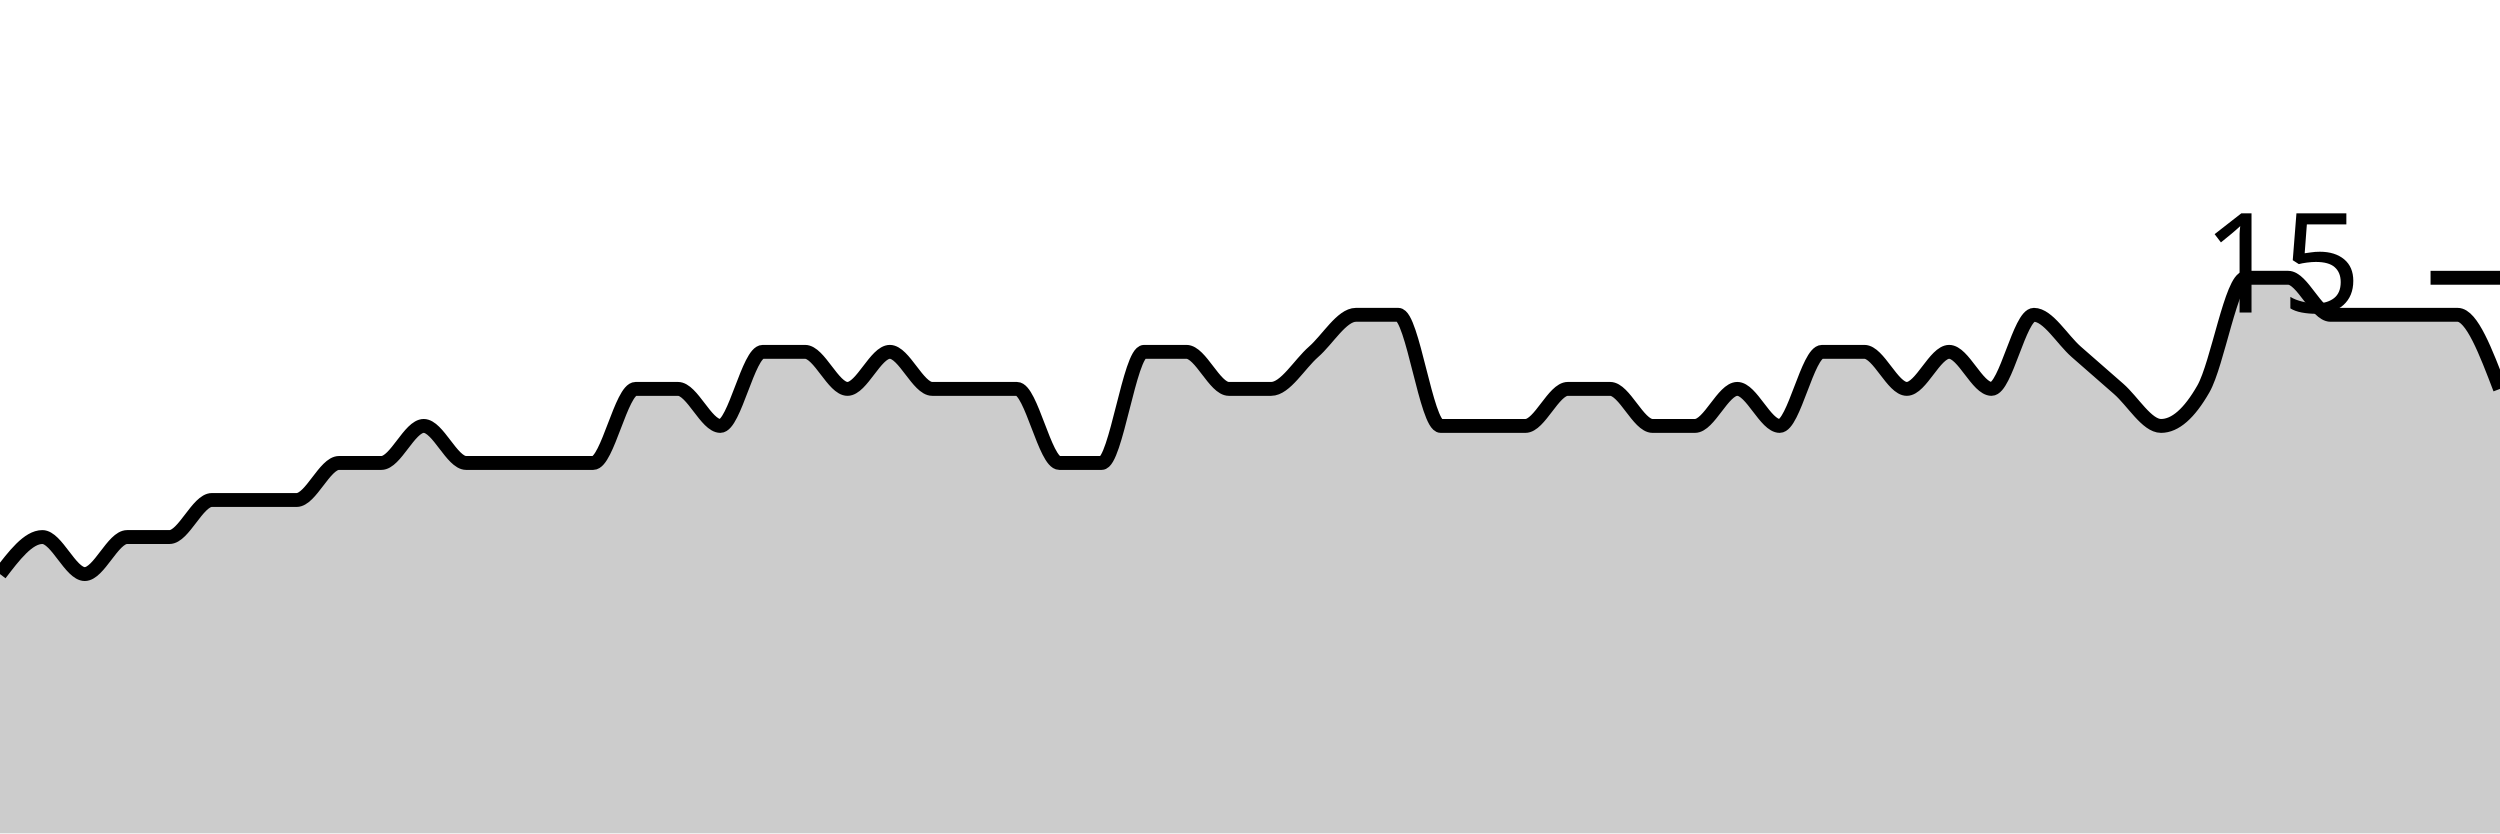
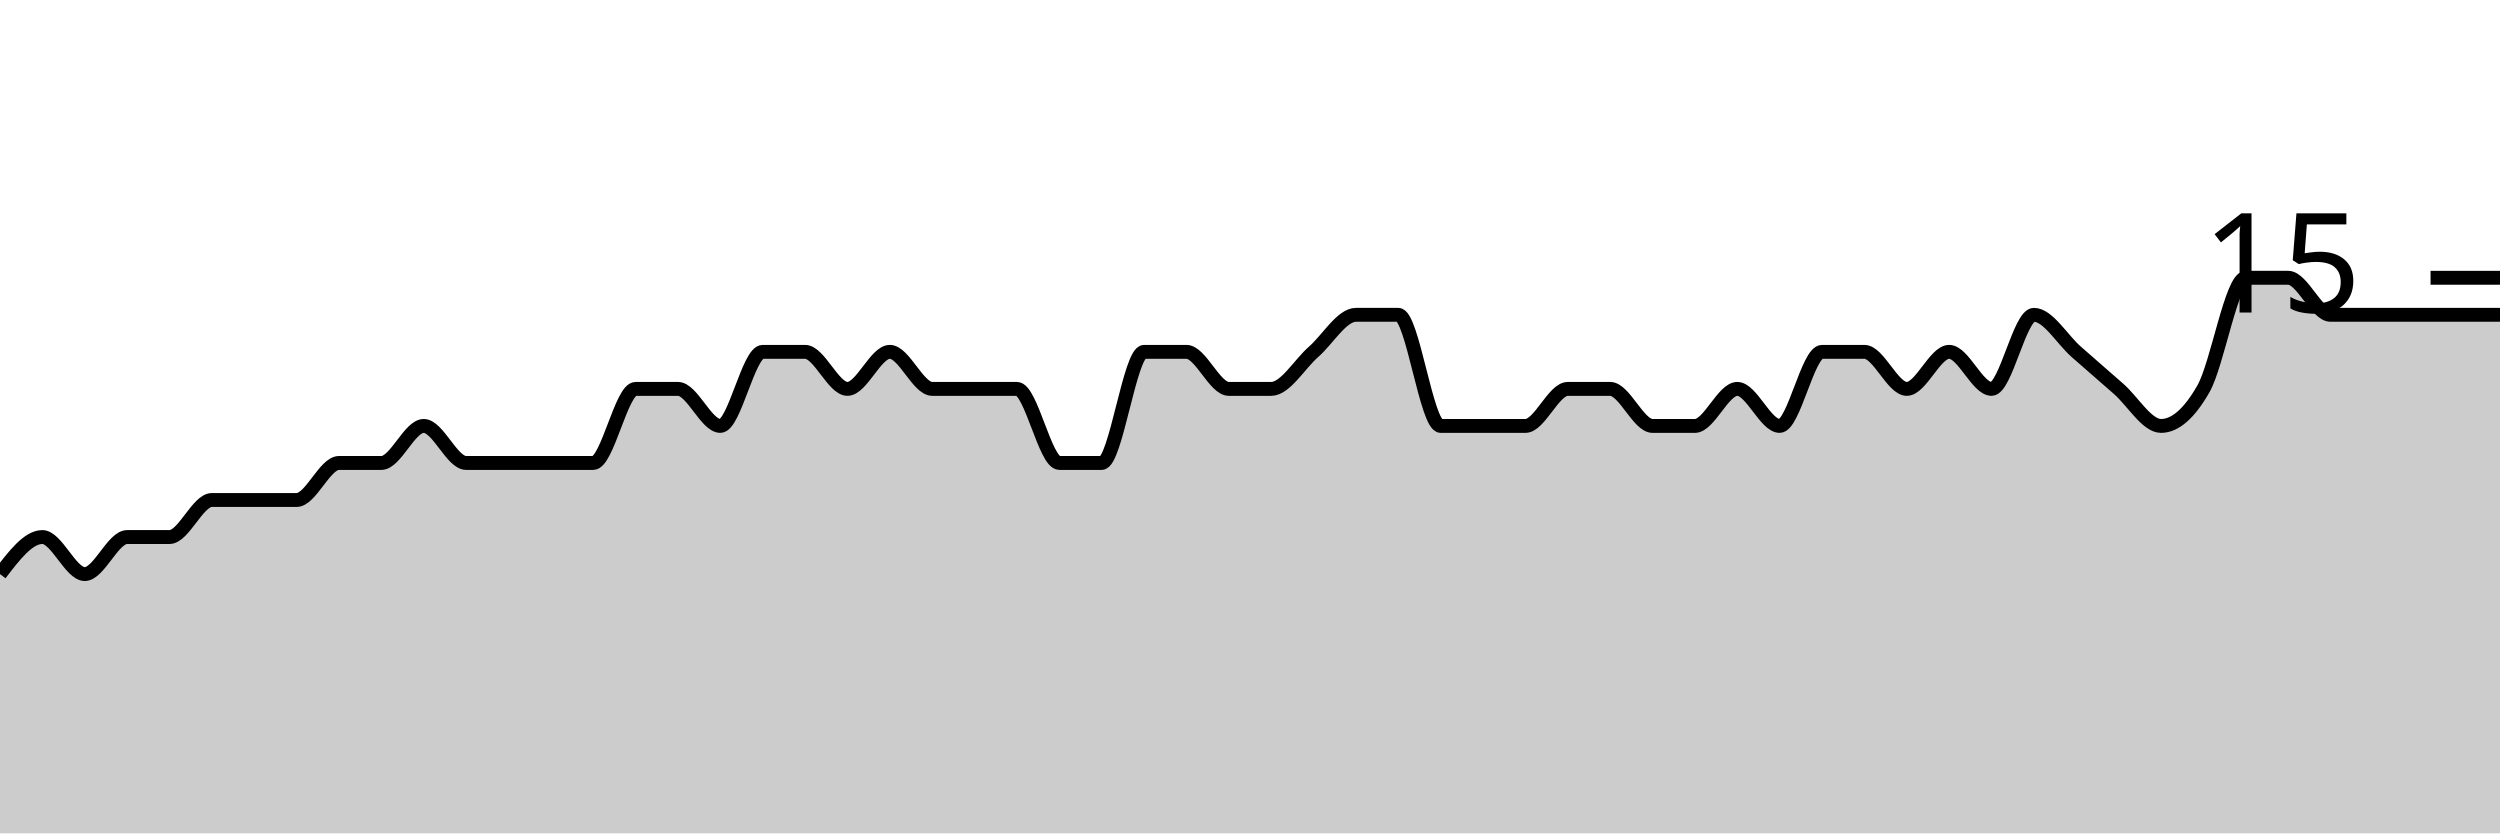
<svg xmlns="http://www.w3.org/2000/svg" viewBox="0 0 180 60">
  <g transform="translate(0,20)">
-     <path class="area" fill="rgba(0, 0, 0, 0.2)" d="M0,21.333C1.017,20,2.034,18.667,3.051,18.667C4.068,18.667,5.085,21.333,6.102,21.333C7.119,21.333,8.136,18.667,9.153,18.667C10.169,18.667,11.186,18.667,12.203,18.667C13.22,18.667,14.237,16,15.254,16C16.271,16,17.288,16,18.305,16C19.322,16,20.339,16,21.356,16C22.373,16,23.39,13.333,24.407,13.333C25.424,13.333,26.441,13.333,27.458,13.333C28.475,13.333,29.492,10.667,30.508,10.667C31.525,10.667,32.542,13.333,33.559,13.333C34.576,13.333,35.593,13.333,36.61,13.333C37.627,13.333,38.644,13.333,39.661,13.333C40.678,13.333,41.695,13.333,42.712,13.333C43.729,13.333,44.746,8,45.763,8C46.78,8,47.797,8,48.814,8C49.831,8,50.847,10.667,51.864,10.667C52.881,10.667,53.898,5.333,54.915,5.333C55.932,5.333,56.949,5.333,57.966,5.333C58.983,5.333,60,8,61.017,8C62.034,8,63.051,5.333,64.068,5.333C65.085,5.333,66.102,8,67.119,8C68.136,8,69.153,8,70.169,8C71.186,8,72.203,8,73.22,8C74.237,8,75.254,13.333,76.271,13.333C77.288,13.333,78.305,13.333,79.322,13.333C80.339,13.333,81.356,5.333,82.373,5.333C83.39,5.333,84.407,5.333,85.424,5.333C86.441,5.333,87.458,8,88.475,8C89.492,8,90.508,8,91.525,8C92.542,8,93.559,6.222,94.576,5.333C95.593,4.444,96.61,2.667,97.627,2.667C98.644,2.667,99.661,2.667,100.678,2.667C101.695,2.667,102.712,10.667,103.729,10.667C104.746,10.667,105.763,10.667,106.78,10.667C107.797,10.667,108.814,10.667,109.831,10.667C110.847,10.667,111.864,8,112.881,8C113.898,8,114.915,8,115.932,8C116.949,8,117.966,10.667,118.983,10.667C120,10.667,121.017,10.667,122.034,10.667C123.051,10.667,124.068,8,125.085,8C126.102,8,127.119,10.667,128.136,10.667C129.153,10.667,130.169,5.333,131.186,5.333C132.203,5.333,133.22,5.333,134.237,5.333C135.254,5.333,136.271,8,137.288,8C138.305,8,139.322,5.333,140.339,5.333C141.356,5.333,142.373,8,143.39,8C144.407,8,145.424,2.667,146.441,2.667C147.458,2.667,148.475,4.444,149.492,5.333C150.508,6.222,151.525,7.111,152.542,8C153.559,8.889,154.576,10.667,155.593,10.667C156.61,10.667,157.627,9.778,158.644,8C159.661,6.222,160.678,0,161.695,0C162.712,0,163.729,0,164.746,0C165.763,0,166.78,2.667,167.797,2.667C168.814,2.667,169.831,2.667,170.847,2.667C171.864,2.667,172.881,2.667,173.898,2.667C174.915,2.667,175.932,2.667,176.949,2.667C177.966,2.667,178.983,5.333,180,8L180,40C178.983,40,177.966,40,176.949,40C175.932,40,174.915,40,173.898,40C172.881,40,171.864,40,170.847,40C169.831,40,168.814,40,167.797,40C166.78,40,165.763,40,164.746,40C163.729,40,162.712,40,161.695,40C160.678,40,159.661,40,158.644,40C157.627,40,156.61,40,155.593,40C154.576,40,153.559,40,152.542,40C151.525,40,150.508,40,149.492,40C148.475,40,147.458,40,146.441,40C145.424,40,144.407,40,143.39,40C142.373,40,141.356,40,140.339,40C139.322,40,138.305,40,137.288,40C136.271,40,135.254,40,134.237,40C133.22,40,132.203,40,131.186,40C130.169,40,129.153,40,128.136,40C127.119,40,126.102,40,125.085,40C124.068,40,123.051,40,122.034,40C121.017,40,120,40,118.983,40C117.966,40,116.949,40,115.932,40C114.915,40,113.898,40,112.881,40C111.864,40,110.847,40,109.831,40C108.814,40,107.797,40,106.78,40C105.763,40,104.746,40,103.729,40C102.712,40,101.695,40,100.678,40C99.661,40,98.644,40,97.627,40C96.61,40,95.593,40,94.576,40C93.559,40,92.542,40,91.525,40C90.508,40,89.492,40,88.475,40C87.458,40,86.441,40,85.424,40C84.407,40,83.39,40,82.373,40C81.356,40,80.339,40,79.322,40C78.305,40,77.288,40,76.271,40C75.254,40,74.237,40,73.22,40C72.203,40,71.186,40,70.169,40C69.153,40,68.136,40,67.119,40C66.102,40,65.085,40,64.068,40C63.051,40,62.034,40,61.017,40C60,40,58.983,40,57.966,40C56.949,40,55.932,40,54.915,40C53.898,40,52.881,40,51.864,40C50.847,40,49.831,40,48.814,40C47.797,40,46.78,40,45.763,40C44.746,40,43.729,40,42.712,40C41.695,40,40.678,40,39.661,40C38.644,40,37.627,40,36.61,40C35.593,40,34.576,40,33.559,40C32.542,40,31.525,40,30.508,40C29.492,40,28.475,40,27.458,40C26.441,40,25.424,40,24.407,40C23.39,40,22.373,40,21.356,40C20.339,40,19.322,40,18.305,40C17.288,40,16.271,40,15.254,40C14.237,40,13.22,40,12.203,40C11.186,40,10.169,40,9.153,40C8.136,40,7.119,40,6.102,40C5.085,40,4.068,40,3.051,40C2.034,40,1.017,40,0,40Z" />
-     <path class="line" stroke="black" fill="none" d="M0,21.333C1.017,20,2.034,18.667,3.051,18.667C4.068,18.667,5.085,21.333,6.102,21.333C7.119,21.333,8.136,18.667,9.153,18.667C10.169,18.667,11.186,18.667,12.203,18.667C13.22,18.667,14.237,16,15.254,16C16.271,16,17.288,16,18.305,16C19.322,16,20.339,16,21.356,16C22.373,16,23.39,13.333,24.407,13.333C25.424,13.333,26.441,13.333,27.458,13.333C28.475,13.333,29.492,10.667,30.508,10.667C31.525,10.667,32.542,13.333,33.559,13.333C34.576,13.333,35.593,13.333,36.61,13.333C37.627,13.333,38.644,13.333,39.661,13.333C40.678,13.333,41.695,13.333,42.712,13.333C43.729,13.333,44.746,8,45.763,8C46.78,8,47.797,8,48.814,8C49.831,8,50.847,10.667,51.864,10.667C52.881,10.667,53.898,5.333,54.915,5.333C55.932,5.333,56.949,5.333,57.966,5.333C58.983,5.333,60,8,61.017,8C62.034,8,63.051,5.333,64.068,5.333C65.085,5.333,66.102,8,67.119,8C68.136,8,69.153,8,70.169,8C71.186,8,72.203,8,73.22,8C74.237,8,75.254,13.333,76.271,13.333C77.288,13.333,78.305,13.333,79.322,13.333C80.339,13.333,81.356,5.333,82.373,5.333C83.39,5.333,84.407,5.333,85.424,5.333C86.441,5.333,87.458,8,88.475,8C89.492,8,90.508,8,91.525,8C92.542,8,93.559,6.222,94.576,5.333C95.593,4.444,96.61,2.667,97.627,2.667C98.644,2.667,99.661,2.667,100.678,2.667C101.695,2.667,102.712,10.667,103.729,10.667C104.746,10.667,105.763,10.667,106.78,10.667C107.797,10.667,108.814,10.667,109.831,10.667C110.847,10.667,111.864,8,112.881,8C113.898,8,114.915,8,115.932,8C116.949,8,117.966,10.667,118.983,10.667C120,10.667,121.017,10.667,122.034,10.667C123.051,10.667,124.068,8,125.085,8C126.102,8,127.119,10.667,128.136,10.667C129.153,10.667,130.169,5.333,131.186,5.333C132.203,5.333,133.22,5.333,134.237,5.333C135.254,5.333,136.271,8,137.288,8C138.305,8,139.322,5.333,140.339,5.333C141.356,5.333,142.373,8,143.39,8C144.407,8,145.424,2.667,146.441,2.667C147.458,2.667,148.475,4.444,149.492,5.333C150.508,6.222,151.525,7.111,152.542,8C153.559,8.889,154.576,10.667,155.593,10.667C156.61,10.667,157.627,9.778,158.644,8C159.661,6.222,160.678,0,161.695,0C162.712,0,163.729,0,164.746,0C165.763,0,166.78,2.667,167.797,2.667C168.814,2.667,169.831,2.667,170.847,2.667C171.864,2.667,172.881,2.667,173.898,2.667C174.915,2.667,175.932,2.667,176.949,2.667C177.966,2.667,178.983,5.333,180,8" />
+     <path class="area" fill="rgba(0, 0, 0, 0.2)" d="M0,21.333C1.017,20,2.034,18.667,3.051,18.667C4.068,18.667,5.085,21.333,6.102,21.333C7.119,21.333,8.136,18.667,9.153,18.667C10.169,18.667,11.186,18.667,12.203,18.667C13.22,18.667,14.237,16,15.254,16C16.271,16,17.288,16,18.305,16C19.322,16,20.339,16,21.356,16C22.373,16,23.39,13.333,24.407,13.333C25.424,13.333,26.441,13.333,27.458,13.333C28.475,13.333,29.492,10.667,30.508,10.667C31.525,10.667,32.542,13.333,33.559,13.333C34.576,13.333,35.593,13.333,36.61,13.333C37.627,13.333,38.644,13.333,39.661,13.333C40.678,13.333,41.695,13.333,42.712,13.333C43.729,13.333,44.746,8,45.763,8C46.78,8,47.797,8,48.814,8C49.831,8,50.847,10.667,51.864,10.667C52.881,10.667,53.898,5.333,54.915,5.333C55.932,5.333,56.949,5.333,57.966,5.333C58.983,5.333,60,8,61.017,8C62.034,8,63.051,5.333,64.068,5.333C65.085,5.333,66.102,8,67.119,8C68.136,8,69.153,8,70.169,8C71.186,8,72.203,8,73.22,8C74.237,8,75.254,13.333,76.271,13.333C77.288,13.333,78.305,13.333,79.322,13.333C80.339,13.333,81.356,5.333,82.373,5.333C83.39,5.333,84.407,5.333,85.424,5.333C86.441,5.333,87.458,8,88.475,8C89.492,8,90.508,8,91.525,8C92.542,8,93.559,6.222,94.576,5.333C95.593,4.444,96.61,2.667,97.627,2.667C98.644,2.667,99.661,2.667,100.678,2.667C101.695,2.667,102.712,10.667,103.729,10.667C104.746,10.667,105.763,10.667,106.78,10.667C107.797,10.667,108.814,10.667,109.831,10.667C110.847,10.667,111.864,8,112.881,8C113.898,8,114.915,8,115.932,8C116.949,8,117.966,10.667,118.983,10.667C120,10.667,121.017,10.667,122.034,10.667C123.051,10.667,124.068,8,125.085,8C126.102,8,127.119,10.667,128.136,10.667C129.153,10.667,130.169,5.333,131.186,5.333C132.203,5.333,133.22,5.333,134.237,5.333C135.254,5.333,136.271,8,137.288,8C138.305,8,139.322,5.333,140.339,5.333C141.356,5.333,142.373,8,143.39,8C144.407,8,145.424,2.667,146.441,2.667C147.458,2.667,148.475,4.444,149.492,5.333C150.508,6.222,151.525,7.111,152.542,8C153.559,8.889,154.576,10.667,155.593,10.667C156.61,10.667,157.627,9.778,158.644,8C159.661,6.222,160.678,0,161.695,0C162.712,0,163.729,0,164.746,0C165.763,0,166.78,2.667,167.797,2.667C168.814,2.667,169.831,2.667,170.847,2.667C171.864,2.667,172.881,2.667,173.898,2.667C174.915,2.667,175.932,2.667,176.949,2.667C177.966,2.667,178.983,2.667,180,2.667L180,40C178.983,40,177.966,40,176.949,40C175.932,40,174.915,40,173.898,40C172.881,40,171.864,40,170.847,40C169.831,40,168.814,40,167.797,40C166.78,40,165.763,40,164.746,40C163.729,40,162.712,40,161.695,40C160.678,40,159.661,40,158.644,40C157.627,40,156.61,40,155.593,40C154.576,40,153.559,40,152.542,40C151.525,40,150.508,40,149.492,40C148.475,40,147.458,40,146.441,40C145.424,40,144.407,40,143.39,40C142.373,40,141.356,40,140.339,40C139.322,40,138.305,40,137.288,40C136.271,40,135.254,40,134.237,40C133.22,40,132.203,40,131.186,40C130.169,40,129.153,40,128.136,40C127.119,40,126.102,40,125.085,40C124.068,40,123.051,40,122.034,40C121.017,40,120,40,118.983,40C117.966,40,116.949,40,115.932,40C114.915,40,113.898,40,112.881,40C111.864,40,110.847,40,109.831,40C108.814,40,107.797,40,106.78,40C105.763,40,104.746,40,103.729,40C102.712,40,101.695,40,100.678,40C99.661,40,98.644,40,97.627,40C96.61,40,95.593,40,94.576,40C93.559,40,92.542,40,91.525,40C90.508,40,89.492,40,88.475,40C87.458,40,86.441,40,85.424,40C84.407,40,83.39,40,82.373,40C81.356,40,80.339,40,79.322,40C78.305,40,77.288,40,76.271,40C75.254,40,74.237,40,73.22,40C72.203,40,71.186,40,70.169,40C69.153,40,68.136,40,67.119,40C66.102,40,65.085,40,64.068,40C63.051,40,62.034,40,61.017,40C60,40,58.983,40,57.966,40C56.949,40,55.932,40,54.915,40C53.898,40,52.881,40,51.864,40C50.847,40,49.831,40,48.814,40C47.797,40,46.78,40,45.763,40C44.746,40,43.729,40,42.712,40C41.695,40,40.678,40,39.661,40C38.644,40,37.627,40,36.61,40C35.593,40,34.576,40,33.559,40C32.542,40,31.525,40,30.508,40C29.492,40,28.475,40,27.458,40C26.441,40,25.424,40,24.407,40C23.39,40,22.373,40,21.356,40C20.339,40,19.322,40,18.305,40C17.288,40,16.271,40,15.254,40C14.237,40,13.22,40,12.203,40C11.186,40,10.169,40,9.153,40C8.136,40,7.119,40,6.102,40C5.085,40,4.068,40,3.051,40C2.034,40,1.017,40,0,40Z" />
+     <path class="line" stroke="black" fill="none" d="M0,21.333C1.017,20,2.034,18.667,3.051,18.667C4.068,18.667,5.085,21.333,6.102,21.333C7.119,21.333,8.136,18.667,9.153,18.667C10.169,18.667,11.186,18.667,12.203,18.667C13.22,18.667,14.237,16,15.254,16C16.271,16,17.288,16,18.305,16C19.322,16,20.339,16,21.356,16C22.373,16,23.39,13.333,24.407,13.333C25.424,13.333,26.441,13.333,27.458,13.333C28.475,13.333,29.492,10.667,30.508,10.667C31.525,10.667,32.542,13.333,33.559,13.333C34.576,13.333,35.593,13.333,36.61,13.333C37.627,13.333,38.644,13.333,39.661,13.333C40.678,13.333,41.695,13.333,42.712,13.333C43.729,13.333,44.746,8,45.763,8C46.78,8,47.797,8,48.814,8C49.831,8,50.847,10.667,51.864,10.667C52.881,10.667,53.898,5.333,54.915,5.333C55.932,5.333,56.949,5.333,57.966,5.333C58.983,5.333,60,8,61.017,8C62.034,8,63.051,5.333,64.068,5.333C65.085,5.333,66.102,8,67.119,8C68.136,8,69.153,8,70.169,8C71.186,8,72.203,8,73.22,8C74.237,8,75.254,13.333,76.271,13.333C77.288,13.333,78.305,13.333,79.322,13.333C80.339,13.333,81.356,5.333,82.373,5.333C83.39,5.333,84.407,5.333,85.424,5.333C86.441,5.333,87.458,8,88.475,8C89.492,8,90.508,8,91.525,8C92.542,8,93.559,6.222,94.576,5.333C95.593,4.444,96.61,2.667,97.627,2.667C98.644,2.667,99.661,2.667,100.678,2.667C101.695,2.667,102.712,10.667,103.729,10.667C104.746,10.667,105.763,10.667,106.78,10.667C107.797,10.667,108.814,10.667,109.831,10.667C110.847,10.667,111.864,8,112.881,8C113.898,8,114.915,8,115.932,8C116.949,8,117.966,10.667,118.983,10.667C120,10.667,121.017,10.667,122.034,10.667C123.051,10.667,124.068,8,125.085,8C126.102,8,127.119,10.667,128.136,10.667C129.153,10.667,130.169,5.333,131.186,5.333C132.203,5.333,133.22,5.333,134.237,5.333C135.254,5.333,136.271,8,137.288,8C138.305,8,139.322,5.333,140.339,5.333C141.356,5.333,142.373,8,143.39,8C144.407,8,145.424,2.667,146.441,2.667C147.458,2.667,148.475,4.444,149.492,5.333C150.508,6.222,151.525,7.111,152.542,8C153.559,8.889,154.576,10.667,155.593,10.667C156.61,10.667,157.627,9.778,158.644,8C159.661,6.222,160.678,0,161.695,0C162.712,0,163.729,0,164.746,0C165.763,0,166.78,2.667,167.797,2.667C168.814,2.667,169.831,2.667,170.847,2.667C171.864,2.667,172.881,2.667,173.898,2.667C174.915,2.667,175.932,2.667,176.949,2.667C177.966,2.667,178.983,2.667,180,2.667" />
    <path class="axis-ceiling" stroke-width="1" stroke="black" fill="none" d="M175,0L180,0" />
    <text class="axis-ceiling-label" font-family="sans-serif" text-anchor="end" font-size="10px" x="170" y="2.5">15</text>
  </g>
</svg>
